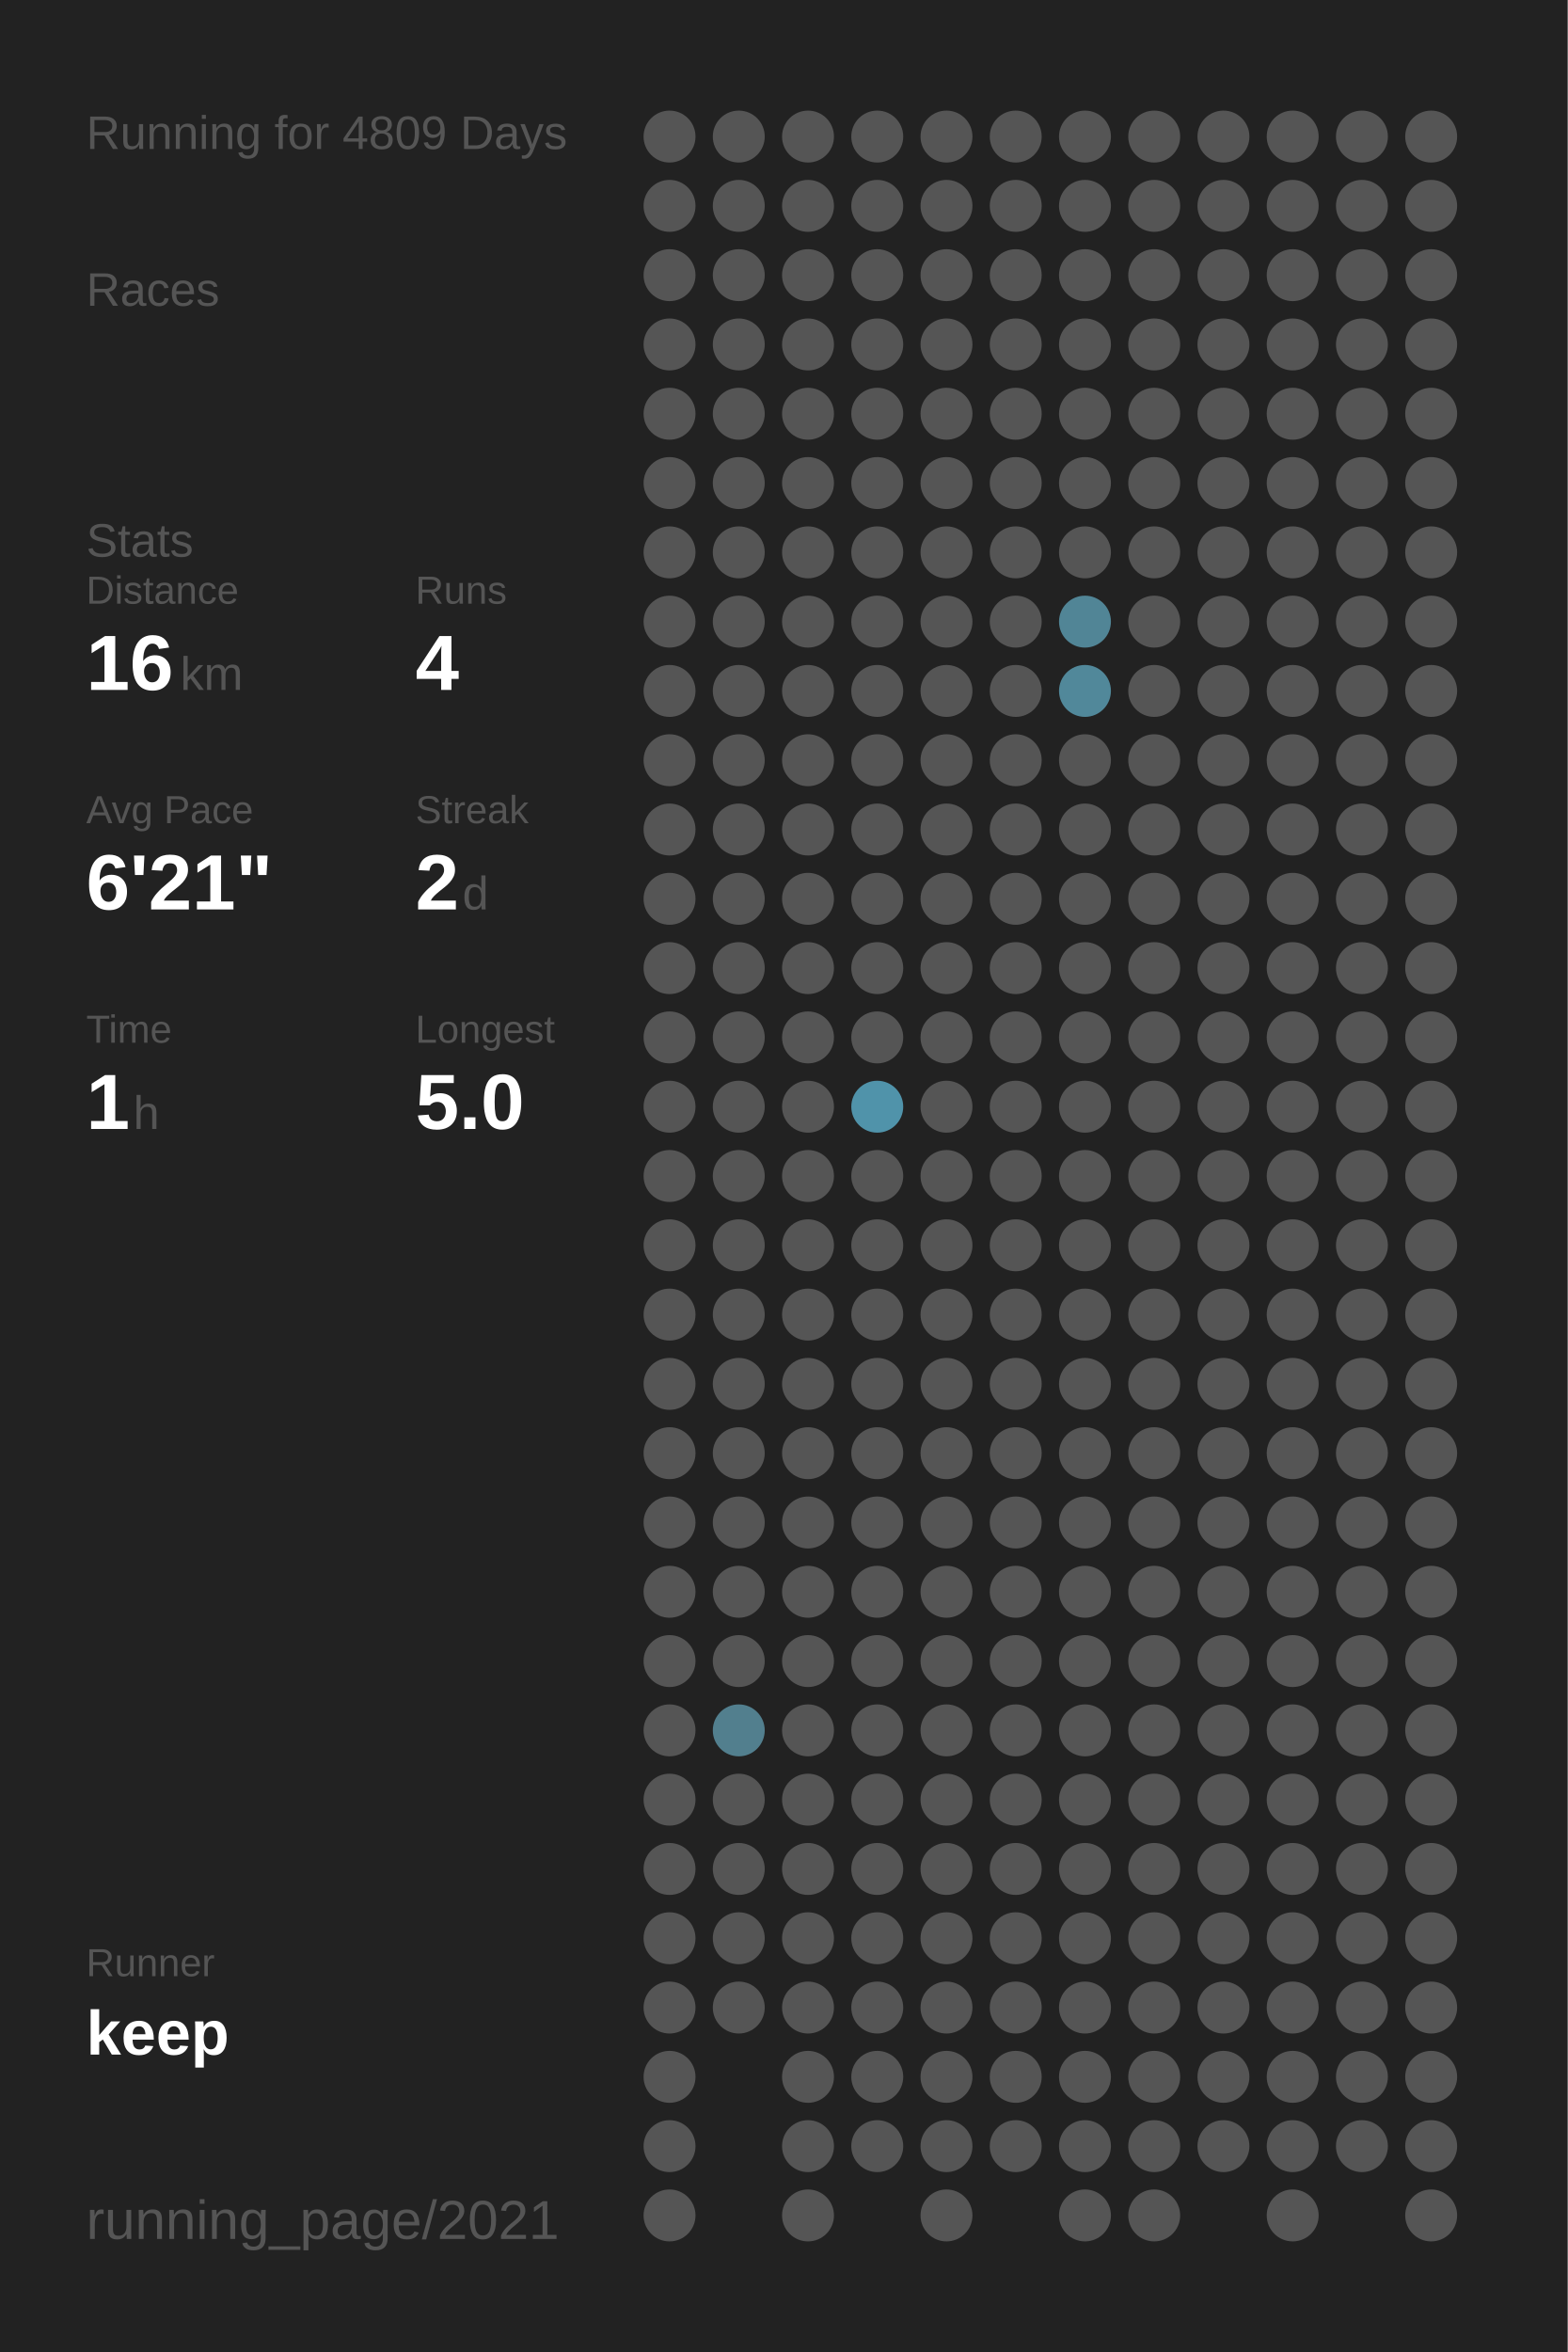
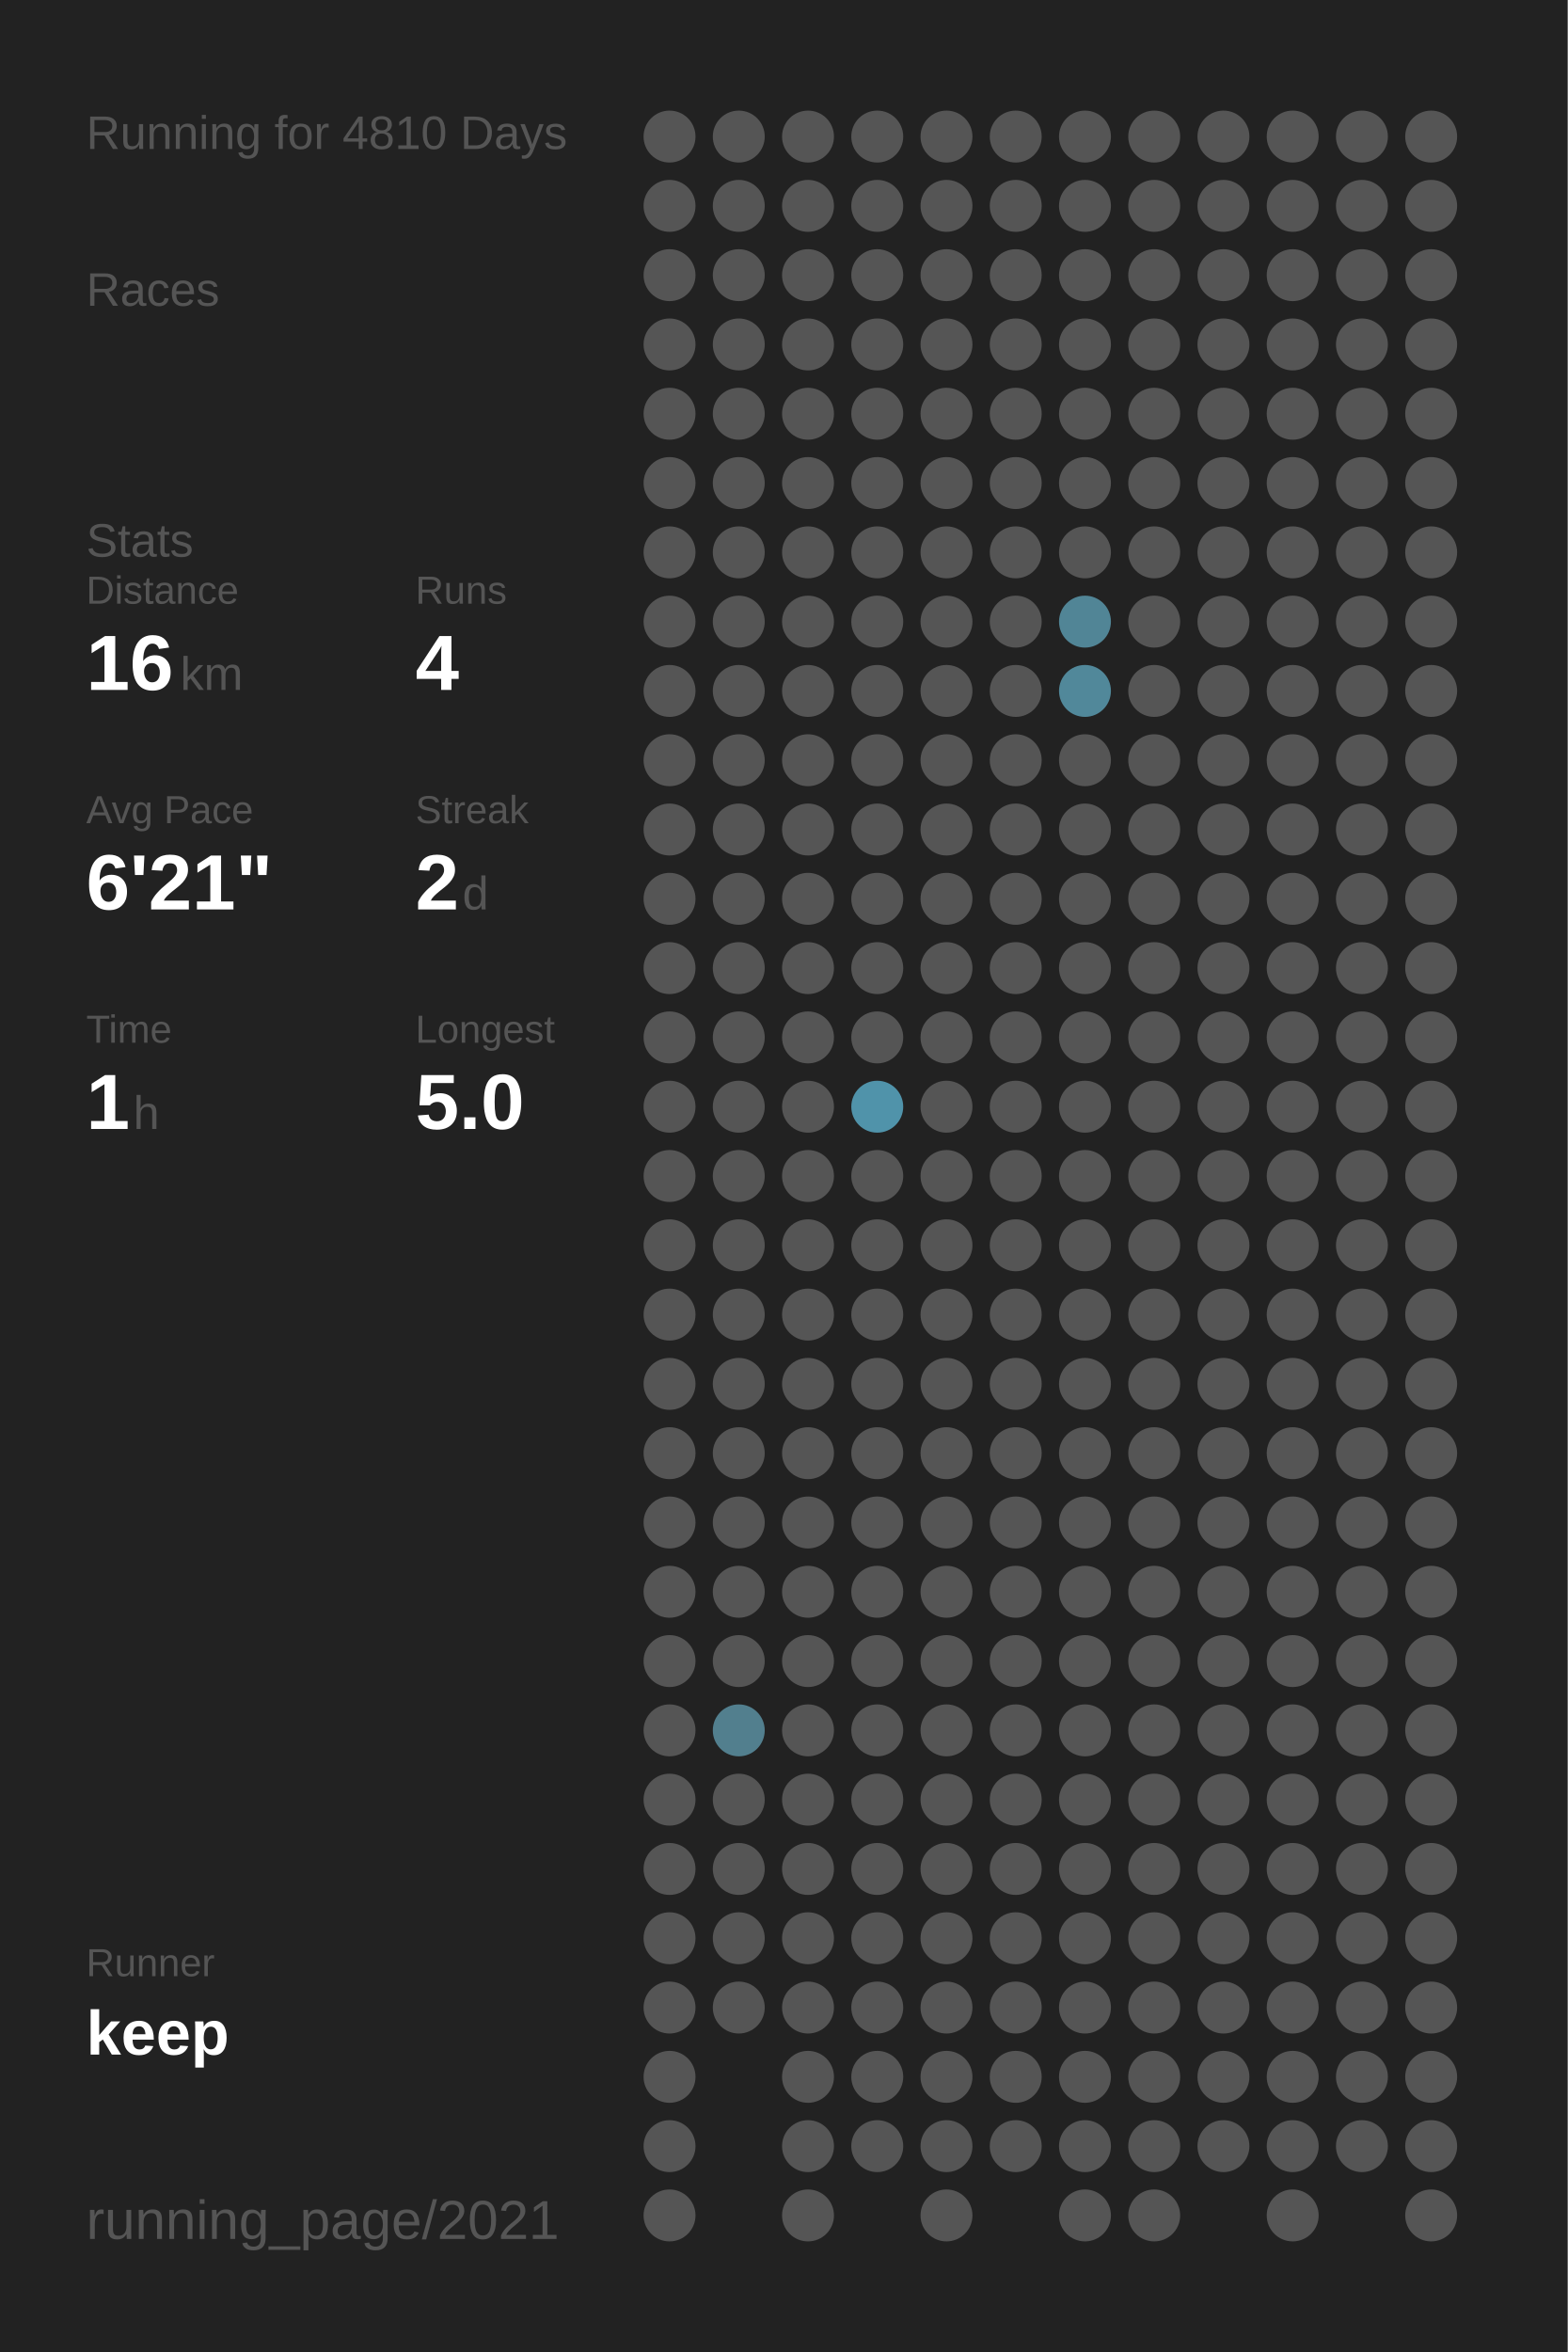
<svg xmlns="http://www.w3.org/2000/svg" baseProfile="full" height="300mm" version="1.1" viewBox="0,0,200,300" width="200mm">
  <defs />
  <rect fill="#222222" height="300" width="200" x="0" y="0" />
-   <text fill="#555555" style="font-size:6px; font-family:Arial;" x="11" y="19">Running for 4809 Days</text>
+   <text fill="#555555" style="font-size:6px; font-family:Arial;" x="11" y="19">Running for 4810 Days</text>
  <text fill="#555555" style="font-size:6px; font-family:Arial;" x="11" y="39">Races</text>
  <text fill="#555555" style="font-size:6px; font-family:Arial;" x="11" y="71">Stats</text>
  <text fill="#555555" style="font-size:5px; font-family:Arial;" x="11" y="77">Distance</text>
  <text fill="#FFFFFF" style="font-size:10px; font-family:Arial; font-weight:bold;" x="11" y="88">16</text>
  <text fill="#555555" style="font-size:6px; font-family:Arial;" x="23" y="88">km</text>
  <text fill="#555555" style="font-size:5px; font-family:Arial;" x="53" y="77">Runs</text>
  <text fill="#FFFFFF" style="font-size:10px; font-family:Arial; font-weight:bold;" x="53" y="88">4</text>
  <text fill="#555555" style="font-size:5px; font-family:Arial;" x="11" y="105">Avg Pace</text>
  <text fill="#FFFFFF" style="font-size:10px; font-family:Arial; font-weight:bold;" x="11" y="116">6'21"</text>
  <text fill="#555555" style="font-size:5px; font-family:Arial;" x="53" y="105">Streak</text>
  <text fill="#FFFFFF" style="font-size:10px; font-family:Arial; font-weight:bold;" x="53" y="116">2</text>
  <text fill="#555555" style="font-size:6px; font-family:Arial;" x="59" y="116">d</text>
  <text fill="#555555" style="font-size:5px; font-family:Arial;" x="11" y="133">Time</text>
  <text fill="#FFFFFF" style="font-size:10px; font-family:Arial; font-weight:bold;" x="11" y="144">1</text>
  <text fill="#555555" style="font-size:6px; font-family:Arial;" x="17" y="144">h</text>
  <text fill="#555555" style="font-size:5px; font-family:Arial;" x="53" y="133">Longest</text>
  <text fill="#FFFFFF" style="font-size:10px; font-family:Arial; font-weight:bold;" x="53" y="144">5.0</text>
  <text fill="#555555" style="font-size:5px; font-family:Arial;" x="11" y="252.065">Runner</text>
  <text fill="#FFFFFF" style="font-size:8px; font-family:Arial; font-weight:bold;" x="11" y="262.065">keep</text>
  <text fill="#555555" style="font-size:7px; font-family:Arial;" x="11" y="285.581">running_page/2021</text>
  <circle cx="85.417" cy="17.419" fill="#555555" r="3.312" />
  <circle cx="85.417" cy="26.258" fill="#555555" r="3.312" />
  <circle cx="85.417" cy="35.097" fill="#555555" r="3.312" />
  <circle cx="85.417" cy="43.935" fill="#555555" r="3.312" />
  <circle cx="85.417" cy="52.774" fill="#555555" r="3.312" />
  <circle cx="85.417" cy="61.613" fill="#555555" r="3.312" />
  <circle cx="85.417" cy="70.452" fill="#555555" r="3.312" />
  <circle cx="85.417" cy="79.29" fill="#555555" r="3.312" />
  <circle cx="85.417" cy="88.129" fill="#555555" r="3.312" />
  <circle cx="85.417" cy="96.968" fill="#555555" r="3.312" />
  <circle cx="85.417" cy="105.806" fill="#555555" r="3.312" />
  <circle cx="85.417" cy="114.645" fill="#555555" r="3.312" />
  <circle cx="85.417" cy="123.484" fill="#555555" r="3.312" />
  <circle cx="85.417" cy="132.323" fill="#555555" r="3.312" />
  <circle cx="85.417" cy="141.161" fill="#555555" r="3.312" />
  <circle cx="85.417" cy="150" fill="#555555" r="3.312" />
  <circle cx="85.417" cy="158.839" fill="#555555" r="3.312" />
  <circle cx="85.417" cy="167.677" fill="#555555" r="3.312" />
  <circle cx="85.417" cy="176.516" fill="#555555" r="3.312" />
  <circle cx="85.417" cy="185.355" fill="#555555" r="3.312" />
  <circle cx="85.417" cy="194.194" fill="#555555" r="3.312" />
  <circle cx="85.417" cy="203.032" fill="#555555" r="3.312" />
  <circle cx="85.417" cy="211.871" fill="#555555" r="3.312" />
  <circle cx="85.417" cy="220.71" fill="#555555" r="3.312" />
  <circle cx="85.417" cy="229.548" fill="#555555" r="3.312" />
  <circle cx="85.417" cy="238.387" fill="#555555" r="3.312" />
  <circle cx="85.417" cy="247.226" fill="#555555" r="3.312" />
  <circle cx="85.417" cy="256.065" fill="#555555" r="3.312" />
  <circle cx="85.417" cy="264.903" fill="#555555" r="3.312" />
  <circle cx="85.417" cy="273.742" fill="#555555" r="3.312" />
  <circle cx="85.417" cy="282.581" fill="#555555" r="3.312" />
  <circle cx="94.25" cy="17.419" fill="#555555" r="3.312" />
  <circle cx="94.25" cy="26.258" fill="#555555" r="3.312" />
  <circle cx="94.25" cy="35.097" fill="#555555" r="3.312" />
  <circle cx="94.25" cy="43.935" fill="#555555" r="3.312" />
  <circle cx="94.25" cy="52.774" fill="#555555" r="3.312" />
  <circle cx="94.25" cy="61.613" fill="#555555" r="3.312" />
  <circle cx="94.25" cy="70.452" fill="#555555" r="3.312" />
  <circle cx="94.25" cy="79.29" fill="#555555" r="3.312" />
  <circle cx="94.25" cy="88.129" fill="#555555" r="3.312" />
  <circle cx="94.25" cy="96.968" fill="#555555" r="3.312" />
  <circle cx="94.25" cy="105.806" fill="#555555" r="3.312" />
  <circle cx="94.25" cy="114.645" fill="#555555" r="3.312" />
  <circle cx="94.25" cy="123.484" fill="#555555" r="3.312" />
  <circle cx="94.25" cy="132.323" fill="#555555" r="3.312" />
  <circle cx="94.25" cy="141.161" fill="#555555" r="3.312" />
  <circle cx="94.25" cy="150" fill="#555555" r="3.312" />
  <circle cx="94.25" cy="158.839" fill="#555555" r="3.312" />
  <circle cx="94.25" cy="167.677" fill="#555555" r="3.312" />
  <circle cx="94.25" cy="176.516" fill="#555555" r="3.312" />
  <circle cx="94.25" cy="185.355" fill="#555555" r="3.312" />
  <circle cx="94.25" cy="194.194" fill="#555555" r="3.312" />
  <circle cx="94.25" cy="203.032" fill="#555555" r="3.312" />
  <circle cx="94.25" cy="211.871" fill="#555555" r="3.312" />
  <circle cx="94.25" cy="220.71" fill="#527f8e" r="3.312" />
  <circle cx="94.25" cy="229.548" fill="#555555" r="3.312" />
  <circle cx="94.25" cy="238.387" fill="#555555" r="3.312" />
  <circle cx="94.25" cy="247.226" fill="#555555" r="3.312" />
  <circle cx="94.25" cy="256.065" fill="#555555" r="3.312" />
  <circle cx="103.083" cy="17.419" fill="#555555" r="3.312" />
  <circle cx="103.083" cy="26.258" fill="#555555" r="3.312" />
  <circle cx="103.083" cy="35.097" fill="#555555" r="3.312" />
  <circle cx="103.083" cy="43.935" fill="#555555" r="3.312" />
  <circle cx="103.083" cy="52.774" fill="#555555" r="3.312" />
  <circle cx="103.083" cy="61.613" fill="#555555" r="3.312" />
  <circle cx="103.083" cy="70.452" fill="#555555" r="3.312" />
  <circle cx="103.083" cy="79.29" fill="#555555" r="3.312" />
  <circle cx="103.083" cy="88.129" fill="#555555" r="3.312" />
  <circle cx="103.083" cy="96.968" fill="#555555" r="3.312" />
  <circle cx="103.083" cy="105.806" fill="#555555" r="3.312" />
  <circle cx="103.083" cy="114.645" fill="#555555" r="3.312" />
  <circle cx="103.083" cy="123.484" fill="#555555" r="3.312" />
  <circle cx="103.083" cy="132.323" fill="#555555" r="3.312" />
  <circle cx="103.083" cy="141.161" fill="#555555" r="3.312" />
  <circle cx="103.083" cy="150" fill="#555555" r="3.312" />
  <circle cx="103.083" cy="158.839" fill="#555555" r="3.312" />
  <circle cx="103.083" cy="167.677" fill="#555555" r="3.312" />
  <circle cx="103.083" cy="176.516" fill="#555555" r="3.312" />
  <circle cx="103.083" cy="185.355" fill="#555555" r="3.312" />
  <circle cx="103.083" cy="194.194" fill="#555555" r="3.312" />
  <circle cx="103.083" cy="203.032" fill="#555555" r="3.312" />
  <circle cx="103.083" cy="211.871" fill="#555555" r="3.312" />
  <circle cx="103.083" cy="220.71" fill="#555555" r="3.312" />
  <circle cx="103.083" cy="229.548" fill="#555555" r="3.312" />
  <circle cx="103.083" cy="238.387" fill="#555555" r="3.312" />
  <circle cx="103.083" cy="247.226" fill="#555555" r="3.312" />
  <circle cx="103.083" cy="256.065" fill="#555555" r="3.312" />
  <circle cx="103.083" cy="264.903" fill="#555555" r="3.312" />
  <circle cx="103.083" cy="273.742" fill="#555555" r="3.312" />
  <circle cx="103.083" cy="282.581" fill="#555555" r="3.312" />
  <circle cx="111.917" cy="17.419" fill="#555555" r="3.312" />
  <circle cx="111.917" cy="26.258" fill="#555555" r="3.312" />
  <circle cx="111.917" cy="35.097" fill="#555555" r="3.312" />
  <circle cx="111.917" cy="43.935" fill="#555555" r="3.312" />
  <circle cx="111.917" cy="52.774" fill="#555555" r="3.312" />
  <circle cx="111.917" cy="61.613" fill="#555555" r="3.312" />
  <circle cx="111.917" cy="70.452" fill="#555555" r="3.312" />
  <circle cx="111.917" cy="79.29" fill="#555555" r="3.312" />
  <circle cx="111.917" cy="88.129" fill="#555555" r="3.312" />
  <circle cx="111.917" cy="96.968" fill="#555555" r="3.312" />
  <circle cx="111.917" cy="105.806" fill="#555555" r="3.312" />
  <circle cx="111.917" cy="114.645" fill="#555555" r="3.312" />
  <circle cx="111.917" cy="123.484" fill="#555555" r="3.312" />
  <circle cx="111.917" cy="132.323" fill="#555555" r="3.312" />
  <circle cx="111.917" cy="141.161" fill="#5093aa" r="3.312" />
  <circle cx="111.917" cy="150" fill="#555555" r="3.312" />
  <circle cx="111.917" cy="158.839" fill="#555555" r="3.312" />
  <circle cx="111.917" cy="167.677" fill="#555555" r="3.312" />
  <circle cx="111.917" cy="176.516" fill="#555555" r="3.312" />
  <circle cx="111.917" cy="185.355" fill="#555555" r="3.312" />
  <circle cx="111.917" cy="194.194" fill="#555555" r="3.312" />
  <circle cx="111.917" cy="203.032" fill="#555555" r="3.312" />
  <circle cx="111.917" cy="211.871" fill="#555555" r="3.312" />
  <circle cx="111.917" cy="220.71" fill="#555555" r="3.312" />
  <circle cx="111.917" cy="229.548" fill="#555555" r="3.312" />
  <circle cx="111.917" cy="238.387" fill="#555555" r="3.312" />
  <circle cx="111.917" cy="247.226" fill="#555555" r="3.312" />
  <circle cx="111.917" cy="256.065" fill="#555555" r="3.312" />
  <circle cx="111.917" cy="264.903" fill="#555555" r="3.312" />
  <circle cx="111.917" cy="273.742" fill="#555555" r="3.312" />
  <circle cx="120.75" cy="17.419" fill="#555555" r="3.312" />
  <circle cx="120.75" cy="26.258" fill="#555555" r="3.312" />
  <circle cx="120.75" cy="35.097" fill="#555555" r="3.312" />
  <circle cx="120.75" cy="43.935" fill="#555555" r="3.312" />
  <circle cx="120.75" cy="52.774" fill="#555555" r="3.312" />
  <circle cx="120.75" cy="61.613" fill="#555555" r="3.312" />
  <circle cx="120.75" cy="70.452" fill="#555555" r="3.312" />
  <circle cx="120.75" cy="79.29" fill="#555555" r="3.312" />
  <circle cx="120.75" cy="88.129" fill="#555555" r="3.312" />
  <circle cx="120.75" cy="96.968" fill="#555555" r="3.312" />
  <circle cx="120.75" cy="105.806" fill="#555555" r="3.312" />
  <circle cx="120.75" cy="114.645" fill="#555555" r="3.312" />
  <circle cx="120.75" cy="123.484" fill="#555555" r="3.312" />
  <circle cx="120.75" cy="132.323" fill="#555555" r="3.312" />
  <circle cx="120.75" cy="141.161" fill="#555555" r="3.312" />
  <circle cx="120.75" cy="150" fill="#555555" r="3.312" />
  <circle cx="120.75" cy="158.839" fill="#555555" r="3.312" />
  <circle cx="120.75" cy="167.677" fill="#555555" r="3.312" />
  <circle cx="120.75" cy="176.516" fill="#555555" r="3.312" />
  <circle cx="120.75" cy="185.355" fill="#555555" r="3.312" />
  <circle cx="120.75" cy="194.194" fill="#555555" r="3.312" />
  <circle cx="120.75" cy="203.032" fill="#555555" r="3.312" />
  <circle cx="120.75" cy="211.871" fill="#555555" r="3.312" />
  <circle cx="120.75" cy="220.71" fill="#555555" r="3.312" />
  <circle cx="120.75" cy="229.548" fill="#555555" r="3.312" />
  <circle cx="120.75" cy="238.387" fill="#555555" r="3.312" />
  <circle cx="120.75" cy="247.226" fill="#555555" r="3.312" />
  <circle cx="120.75" cy="256.065" fill="#555555" r="3.312" />
  <circle cx="120.75" cy="264.903" fill="#555555" r="3.312" />
  <circle cx="120.75" cy="273.742" fill="#555555" r="3.312" />
  <circle cx="120.75" cy="282.581" fill="#555555" r="3.312" />
  <circle cx="129.583" cy="17.419" fill="#555555" r="3.312" />
  <circle cx="129.583" cy="26.258" fill="#555555" r="3.312" />
  <circle cx="129.583" cy="35.097" fill="#555555" r="3.312" />
  <circle cx="129.583" cy="43.935" fill="#555555" r="3.312" />
  <circle cx="129.583" cy="52.774" fill="#555555" r="3.312" />
  <circle cx="129.583" cy="61.613" fill="#555555" r="3.312" />
  <circle cx="129.583" cy="70.452" fill="#555555" r="3.312" />
  <circle cx="129.583" cy="79.29" fill="#555555" r="3.312" />
  <circle cx="129.583" cy="88.129" fill="#555555" r="3.312" />
  <circle cx="129.583" cy="96.968" fill="#555555" r="3.312" />
  <circle cx="129.583" cy="105.806" fill="#555555" r="3.312" />
  <circle cx="129.583" cy="114.645" fill="#555555" r="3.312" />
  <circle cx="129.583" cy="123.484" fill="#555555" r="3.312" />
  <circle cx="129.583" cy="132.323" fill="#555555" r="3.312" />
  <circle cx="129.583" cy="141.161" fill="#555555" r="3.312" />
  <circle cx="129.583" cy="150" fill="#555555" r="3.312" />
  <circle cx="129.583" cy="158.839" fill="#555555" r="3.312" />
  <circle cx="129.583" cy="167.677" fill="#555555" r="3.312" />
  <circle cx="129.583" cy="176.516" fill="#555555" r="3.312" />
  <circle cx="129.583" cy="185.355" fill="#555555" r="3.312" />
  <circle cx="129.583" cy="194.194" fill="#555555" r="3.312" />
  <circle cx="129.583" cy="203.032" fill="#555555" r="3.312" />
  <circle cx="129.583" cy="211.871" fill="#555555" r="3.312" />
  <circle cx="129.583" cy="220.71" fill="#555555" r="3.312" />
  <circle cx="129.583" cy="229.548" fill="#555555" r="3.312" />
  <circle cx="129.583" cy="238.387" fill="#555555" r="3.312" />
  <circle cx="129.583" cy="247.226" fill="#555555" r="3.312" />
  <circle cx="129.583" cy="256.065" fill="#555555" r="3.312" />
  <circle cx="129.583" cy="264.903" fill="#555555" r="3.312" />
  <circle cx="129.583" cy="273.742" fill="#555555" r="3.312" />
  <circle cx="138.417" cy="17.419" fill="#555555" r="3.312" />
  <circle cx="138.417" cy="26.258" fill="#555555" r="3.312" />
  <circle cx="138.417" cy="35.097" fill="#555555" r="3.312" />
  <circle cx="138.417" cy="43.935" fill="#555555" r="3.312" />
  <circle cx="138.417" cy="52.774" fill="#555555" r="3.312" />
  <circle cx="138.417" cy="61.613" fill="#555555" r="3.312" />
  <circle cx="138.417" cy="70.452" fill="#555555" r="3.312" />
  <circle cx="138.417" cy="79.29" fill="#518596" r="3.312" />
  <circle cx="138.417" cy="88.129" fill="#51889a" r="3.312" />
  <circle cx="138.417" cy="96.968" fill="#555555" r="3.312" />
  <circle cx="138.417" cy="105.806" fill="#555555" r="3.312" />
  <circle cx="138.417" cy="114.645" fill="#555555" r="3.312" />
  <circle cx="138.417" cy="123.484" fill="#555555" r="3.312" />
  <circle cx="138.417" cy="132.323" fill="#555555" r="3.312" />
  <circle cx="138.417" cy="141.161" fill="#555555" r="3.312" />
  <circle cx="138.417" cy="150" fill="#555555" r="3.312" />
  <circle cx="138.417" cy="158.839" fill="#555555" r="3.312" />
  <circle cx="138.417" cy="167.677" fill="#555555" r="3.312" />
  <circle cx="138.417" cy="176.516" fill="#555555" r="3.312" />
  <circle cx="138.417" cy="185.355" fill="#555555" r="3.312" />
  <circle cx="138.417" cy="194.194" fill="#555555" r="3.312" />
  <circle cx="138.417" cy="203.032" fill="#555555" r="3.312" />
  <circle cx="138.417" cy="211.871" fill="#555555" r="3.312" />
  <circle cx="138.417" cy="220.71" fill="#555555" r="3.312" />
  <circle cx="138.417" cy="229.548" fill="#555555" r="3.312" />
  <circle cx="138.417" cy="238.387" fill="#555555" r="3.312" />
  <circle cx="138.417" cy="247.226" fill="#555555" r="3.312" />
  <circle cx="138.417" cy="256.065" fill="#555555" r="3.312" />
  <circle cx="138.417" cy="264.903" fill="#555555" r="3.312" />
  <circle cx="138.417" cy="273.742" fill="#555555" r="3.312" />
  <circle cx="138.417" cy="282.581" fill="#555555" r="3.312" />
  <circle cx="147.25" cy="17.419" fill="#555555" r="3.312" />
  <circle cx="147.25" cy="26.258" fill="#555555" r="3.312" />
  <circle cx="147.25" cy="35.097" fill="#555555" r="3.312" />
  <circle cx="147.25" cy="43.935" fill="#555555" r="3.312" />
  <circle cx="147.25" cy="52.774" fill="#555555" r="3.312" />
  <circle cx="147.25" cy="61.613" fill="#555555" r="3.312" />
  <circle cx="147.25" cy="70.452" fill="#555555" r="3.312" />
  <circle cx="147.25" cy="79.29" fill="#555555" r="3.312" />
  <circle cx="147.25" cy="88.129" fill="#555555" r="3.312" />
  <circle cx="147.25" cy="96.968" fill="#555555" r="3.312" />
  <circle cx="147.25" cy="105.806" fill="#555555" r="3.312" />
  <circle cx="147.25" cy="114.645" fill="#555555" r="3.312" />
  <circle cx="147.25" cy="123.484" fill="#555555" r="3.312" />
  <circle cx="147.25" cy="132.323" fill="#555555" r="3.312" />
  <circle cx="147.25" cy="141.161" fill="#555555" r="3.312" />
  <circle cx="147.25" cy="150" fill="#555555" r="3.312" />
  <circle cx="147.25" cy="158.839" fill="#555555" r="3.312" />
  <circle cx="147.25" cy="167.677" fill="#555555" r="3.312" />
  <circle cx="147.25" cy="176.516" fill="#555555" r="3.312" />
  <circle cx="147.25" cy="185.355" fill="#555555" r="3.312" />
  <circle cx="147.25" cy="194.194" fill="#555555" r="3.312" />
  <circle cx="147.25" cy="203.032" fill="#555555" r="3.312" />
  <circle cx="147.25" cy="211.871" fill="#555555" r="3.312" />
  <circle cx="147.25" cy="220.71" fill="#555555" r="3.312" />
  <circle cx="147.25" cy="229.548" fill="#555555" r="3.312" />
  <circle cx="147.25" cy="238.387" fill="#555555" r="3.312" />
  <circle cx="147.25" cy="247.226" fill="#555555" r="3.312" />
  <circle cx="147.25" cy="256.065" fill="#555555" r="3.312" />
  <circle cx="147.25" cy="264.903" fill="#555555" r="3.312" />
  <circle cx="147.25" cy="273.742" fill="#555555" r="3.312" />
  <circle cx="147.25" cy="282.581" fill="#555555" r="3.312" />
  <circle cx="156.083" cy="17.419" fill="#555555" r="3.312" />
  <circle cx="156.083" cy="26.258" fill="#555555" r="3.312" />
  <circle cx="156.083" cy="35.097" fill="#555555" r="3.312" />
  <circle cx="156.083" cy="43.935" fill="#555555" r="3.312" />
  <circle cx="156.083" cy="52.774" fill="#555555" r="3.312" />
  <circle cx="156.083" cy="61.613" fill="#555555" r="3.312" />
  <circle cx="156.083" cy="70.452" fill="#555555" r="3.312" />
  <circle cx="156.083" cy="79.29" fill="#555555" r="3.312" />
  <circle cx="156.083" cy="88.129" fill="#555555" r="3.312" />
  <circle cx="156.083" cy="96.968" fill="#555555" r="3.312" />
  <circle cx="156.083" cy="105.806" fill="#555555" r="3.312" />
  <circle cx="156.083" cy="114.645" fill="#555555" r="3.312" />
  <circle cx="156.083" cy="123.484" fill="#555555" r="3.312" />
  <circle cx="156.083" cy="132.323" fill="#555555" r="3.312" />
  <circle cx="156.083" cy="141.161" fill="#555555" r="3.312" />
  <circle cx="156.083" cy="150" fill="#555555" r="3.312" />
  <circle cx="156.083" cy="158.839" fill="#555555" r="3.312" />
  <circle cx="156.083" cy="167.677" fill="#555555" r="3.312" />
  <circle cx="156.083" cy="176.516" fill="#555555" r="3.312" />
  <circle cx="156.083" cy="185.355" fill="#555555" r="3.312" />
  <circle cx="156.083" cy="194.194" fill="#555555" r="3.312" />
  <circle cx="156.083" cy="203.032" fill="#555555" r="3.312" />
  <circle cx="156.083" cy="211.871" fill="#555555" r="3.312" />
  <circle cx="156.083" cy="220.71" fill="#555555" r="3.312" />
  <circle cx="156.083" cy="229.548" fill="#555555" r="3.312" />
  <circle cx="156.083" cy="238.387" fill="#555555" r="3.312" />
  <circle cx="156.083" cy="247.226" fill="#555555" r="3.312" />
  <circle cx="156.083" cy="256.065" fill="#555555" r="3.312" />
  <circle cx="156.083" cy="264.903" fill="#555555" r="3.312" />
  <circle cx="156.083" cy="273.742" fill="#555555" r="3.312" />
  <circle cx="164.917" cy="17.419" fill="#555555" r="3.312" />
  <circle cx="164.917" cy="26.258" fill="#555555" r="3.312" />
  <circle cx="164.917" cy="35.097" fill="#555555" r="3.312" />
  <circle cx="164.917" cy="43.935" fill="#555555" r="3.312" />
  <circle cx="164.917" cy="52.774" fill="#555555" r="3.312" />
  <circle cx="164.917" cy="61.613" fill="#555555" r="3.312" />
  <circle cx="164.917" cy="70.452" fill="#555555" r="3.312" />
  <circle cx="164.917" cy="79.29" fill="#555555" r="3.312" />
  <circle cx="164.917" cy="88.129" fill="#555555" r="3.312" />
  <circle cx="164.917" cy="96.968" fill="#555555" r="3.312" />
  <circle cx="164.917" cy="105.806" fill="#555555" r="3.312" />
  <circle cx="164.917" cy="114.645" fill="#555555" r="3.312" />
  <circle cx="164.917" cy="123.484" fill="#555555" r="3.312" />
  <circle cx="164.917" cy="132.323" fill="#555555" r="3.312" />
  <circle cx="164.917" cy="141.161" fill="#555555" r="3.312" />
  <circle cx="164.917" cy="150" fill="#555555" r="3.312" />
  <circle cx="164.917" cy="158.839" fill="#555555" r="3.312" />
  <circle cx="164.917" cy="167.677" fill="#555555" r="3.312" />
  <circle cx="164.917" cy="176.516" fill="#555555" r="3.312" />
  <circle cx="164.917" cy="185.355" fill="#555555" r="3.312" />
  <circle cx="164.917" cy="194.194" fill="#555555" r="3.312" />
  <circle cx="164.917" cy="203.032" fill="#555555" r="3.312" />
  <circle cx="164.917" cy="211.871" fill="#555555" r="3.312" />
  <circle cx="164.917" cy="220.71" fill="#555555" r="3.312" />
  <circle cx="164.917" cy="229.548" fill="#555555" r="3.312" />
  <circle cx="164.917" cy="238.387" fill="#555555" r="3.312" />
  <circle cx="164.917" cy="247.226" fill="#555555" r="3.312" />
  <circle cx="164.917" cy="256.065" fill="#555555" r="3.312" />
  <circle cx="164.917" cy="264.903" fill="#555555" r="3.312" />
  <circle cx="164.917" cy="273.742" fill="#555555" r="3.312" />
  <circle cx="164.917" cy="282.581" fill="#555555" r="3.312" />
  <circle cx="173.75" cy="17.419" fill="#555555" r="3.312" />
  <circle cx="173.75" cy="26.258" fill="#555555" r="3.312" />
  <circle cx="173.75" cy="35.097" fill="#555555" r="3.312" />
  <circle cx="173.75" cy="43.935" fill="#555555" r="3.312" />
  <circle cx="173.75" cy="52.774" fill="#555555" r="3.312" />
  <circle cx="173.75" cy="61.613" fill="#555555" r="3.312" />
  <circle cx="173.75" cy="70.452" fill="#555555" r="3.312" />
  <circle cx="173.75" cy="79.29" fill="#555555" r="3.312" />
  <circle cx="173.75" cy="88.129" fill="#555555" r="3.312" />
  <circle cx="173.75" cy="96.968" fill="#555555" r="3.312" />
  <circle cx="173.75" cy="105.806" fill="#555555" r="3.312" />
  <circle cx="173.75" cy="114.645" fill="#555555" r="3.312" />
  <circle cx="173.75" cy="123.484" fill="#555555" r="3.312" />
  <circle cx="173.75" cy="132.323" fill="#555555" r="3.312" />
  <circle cx="173.75" cy="141.161" fill="#555555" r="3.312" />
  <circle cx="173.75" cy="150" fill="#555555" r="3.312" />
  <circle cx="173.75" cy="158.839" fill="#555555" r="3.312" />
  <circle cx="173.75" cy="167.677" fill="#555555" r="3.312" />
  <circle cx="173.75" cy="176.516" fill="#555555" r="3.312" />
  <circle cx="173.75" cy="185.355" fill="#555555" r="3.312" />
  <circle cx="173.75" cy="194.194" fill="#555555" r="3.312" />
  <circle cx="173.75" cy="203.032" fill="#555555" r="3.312" />
  <circle cx="173.75" cy="211.871" fill="#555555" r="3.312" />
  <circle cx="173.75" cy="220.71" fill="#555555" r="3.312" />
  <circle cx="173.75" cy="229.548" fill="#555555" r="3.312" />
  <circle cx="173.75" cy="238.387" fill="#555555" r="3.312" />
  <circle cx="173.75" cy="247.226" fill="#555555" r="3.312" />
  <circle cx="173.75" cy="256.065" fill="#555555" r="3.312" />
  <circle cx="173.75" cy="264.903" fill="#555555" r="3.312" />
  <circle cx="173.75" cy="273.742" fill="#555555" r="3.312" />
  <circle cx="182.583" cy="17.419" fill="#555555" r="3.312" />
  <circle cx="182.583" cy="26.258" fill="#555555" r="3.312" />
  <circle cx="182.583" cy="35.097" fill="#555555" r="3.312" />
  <circle cx="182.583" cy="43.935" fill="#555555" r="3.312" />
  <circle cx="182.583" cy="52.774" fill="#555555" r="3.312" />
  <circle cx="182.583" cy="61.613" fill="#555555" r="3.312" />
  <circle cx="182.583" cy="70.452" fill="#555555" r="3.312" />
  <circle cx="182.583" cy="79.29" fill="#555555" r="3.312" />
  <circle cx="182.583" cy="88.129" fill="#555555" r="3.312" />
  <circle cx="182.583" cy="96.968" fill="#555555" r="3.312" />
  <circle cx="182.583" cy="105.806" fill="#555555" r="3.312" />
  <circle cx="182.583" cy="114.645" fill="#555555" r="3.312" />
  <circle cx="182.583" cy="123.484" fill="#555555" r="3.312" />
  <circle cx="182.583" cy="132.323" fill="#555555" r="3.312" />
  <circle cx="182.583" cy="141.161" fill="#555555" r="3.312" />
  <circle cx="182.583" cy="150" fill="#555555" r="3.312" />
  <circle cx="182.583" cy="158.839" fill="#555555" r="3.312" />
  <circle cx="182.583" cy="167.677" fill="#555555" r="3.312" />
  <circle cx="182.583" cy="176.516" fill="#555555" r="3.312" />
  <circle cx="182.583" cy="185.355" fill="#555555" r="3.312" />
  <circle cx="182.583" cy="194.194" fill="#555555" r="3.312" />
  <circle cx="182.583" cy="203.032" fill="#555555" r="3.312" />
  <circle cx="182.583" cy="211.871" fill="#555555" r="3.312" />
  <circle cx="182.583" cy="220.71" fill="#555555" r="3.312" />
  <circle cx="182.583" cy="229.548" fill="#555555" r="3.312" />
  <circle cx="182.583" cy="238.387" fill="#555555" r="3.312" />
  <circle cx="182.583" cy="247.226" fill="#555555" r="3.312" />
  <circle cx="182.583" cy="256.065" fill="#555555" r="3.312" />
  <circle cx="182.583" cy="264.903" fill="#555555" r="3.312" />
  <circle cx="182.583" cy="273.742" fill="#555555" r="3.312" />
  <circle cx="182.583" cy="282.581" fill="#555555" r="3.312" />
</svg>
